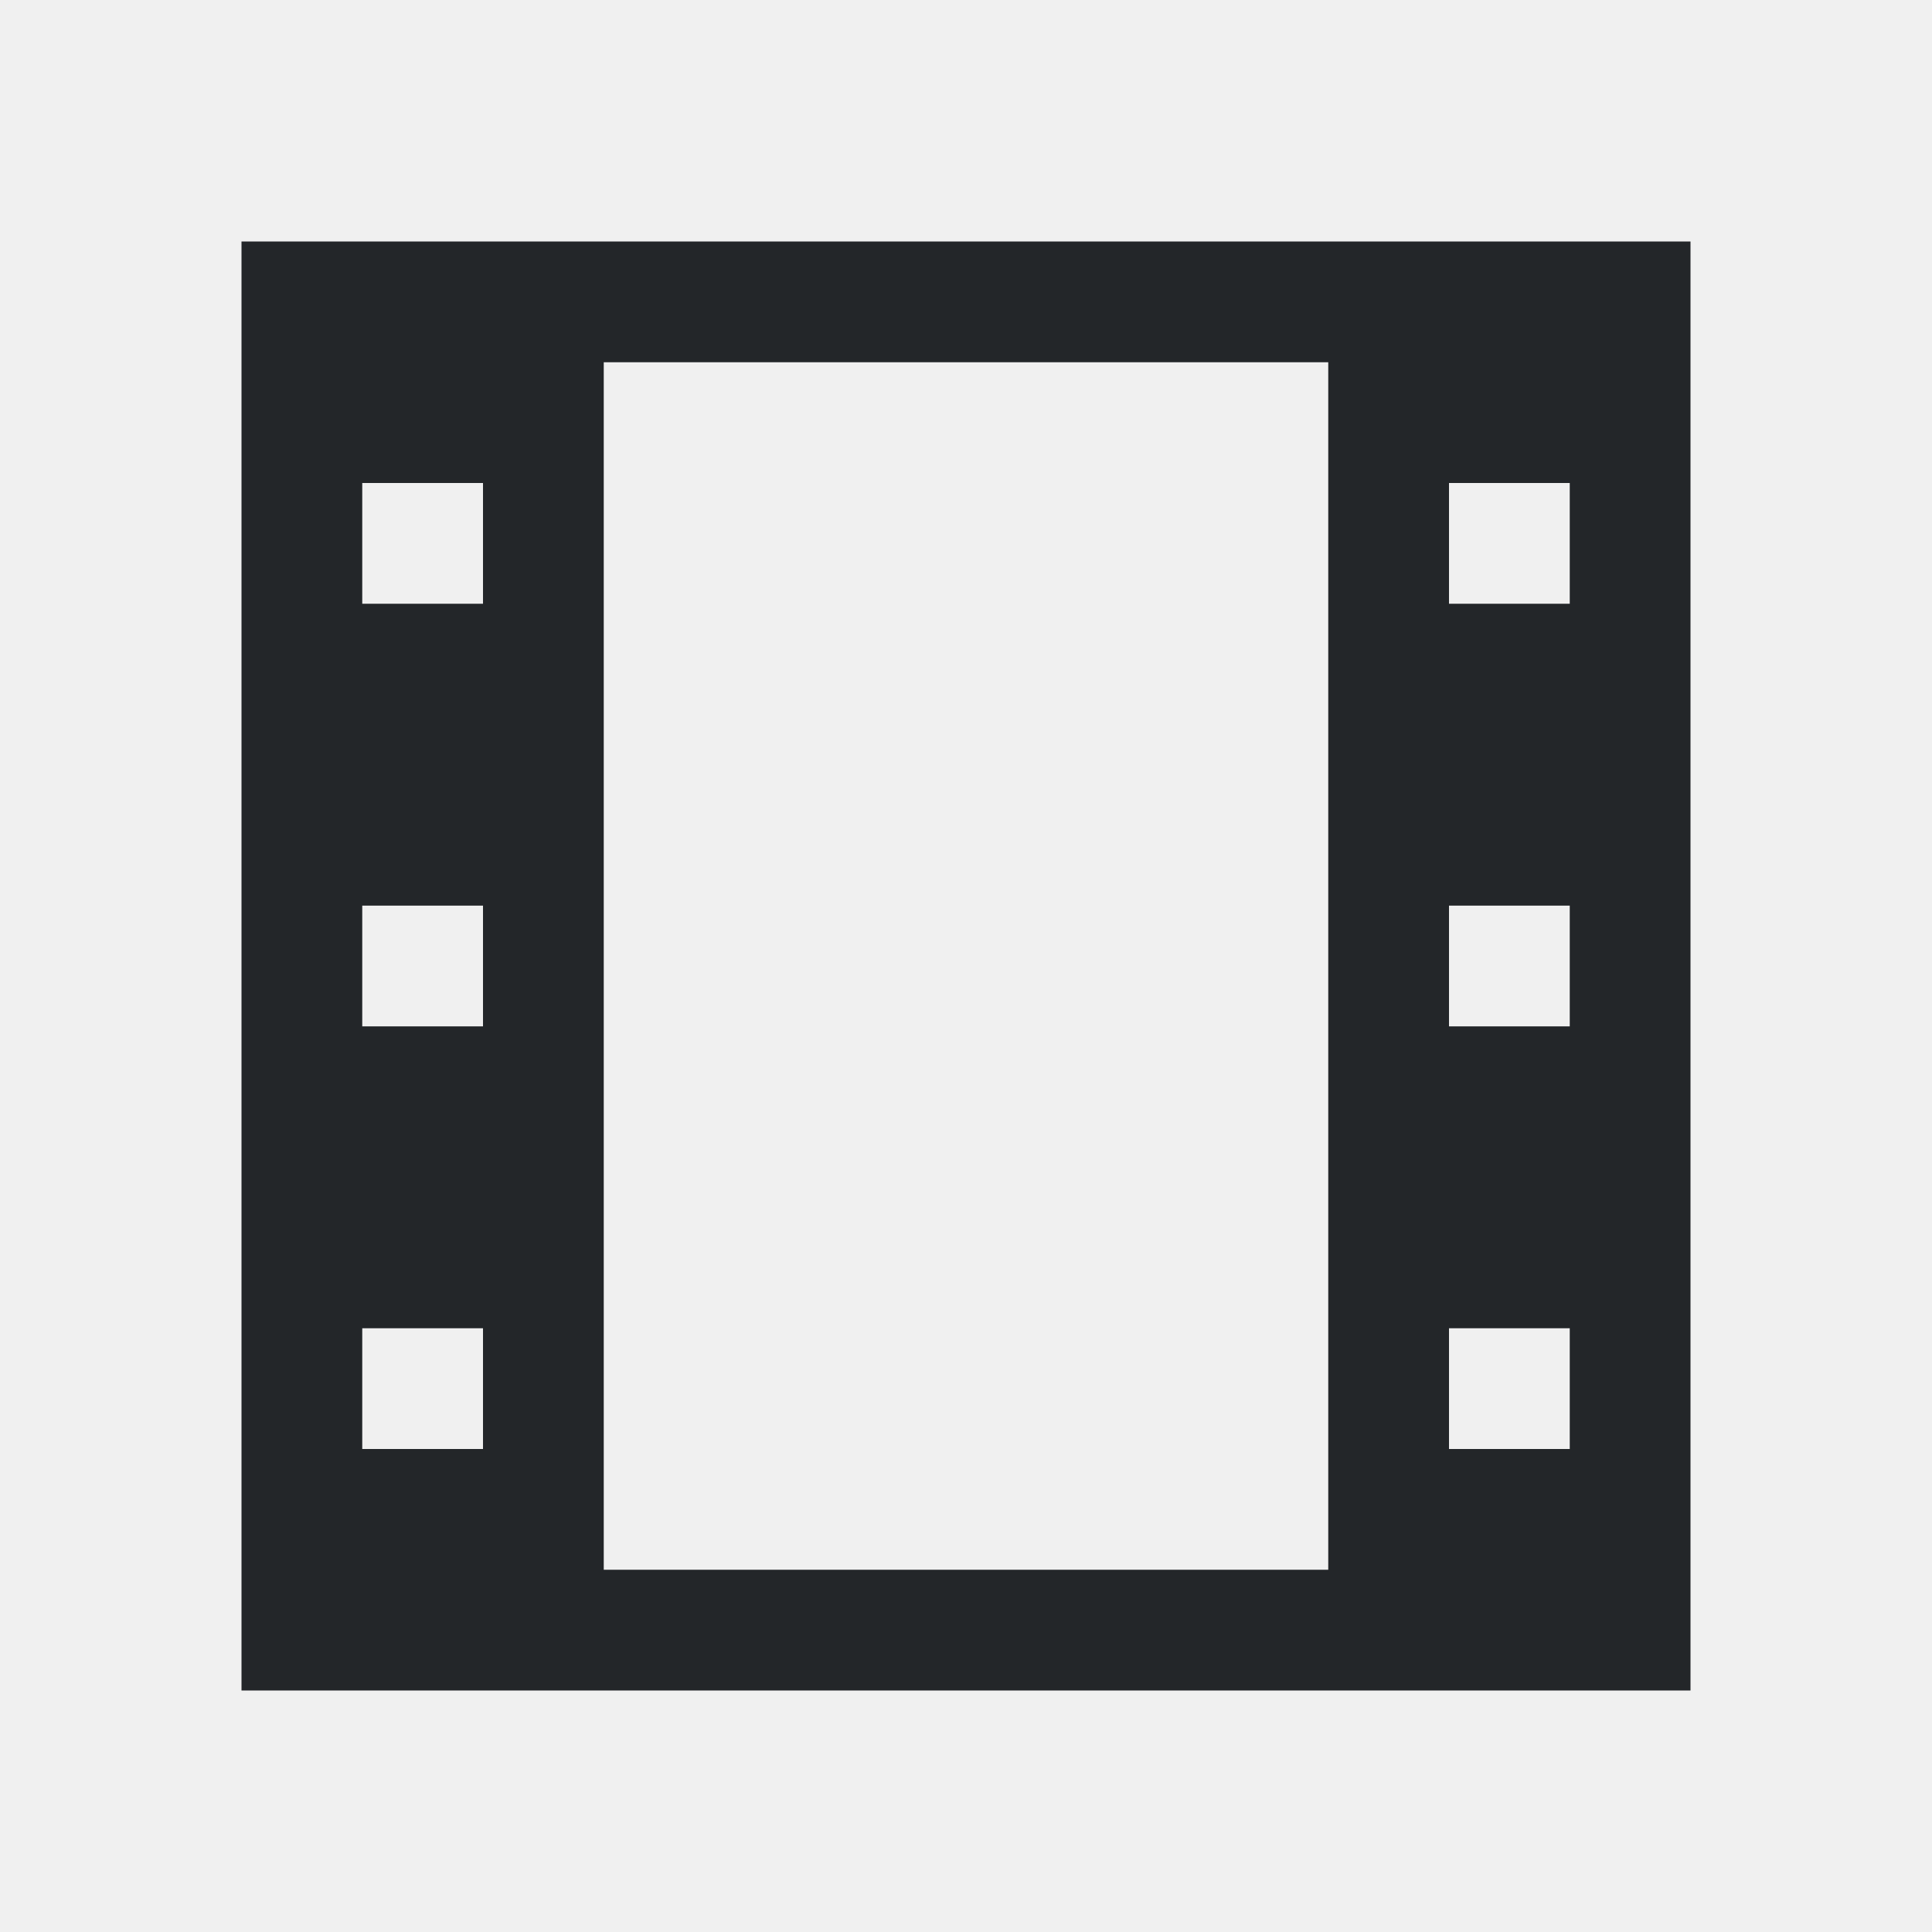
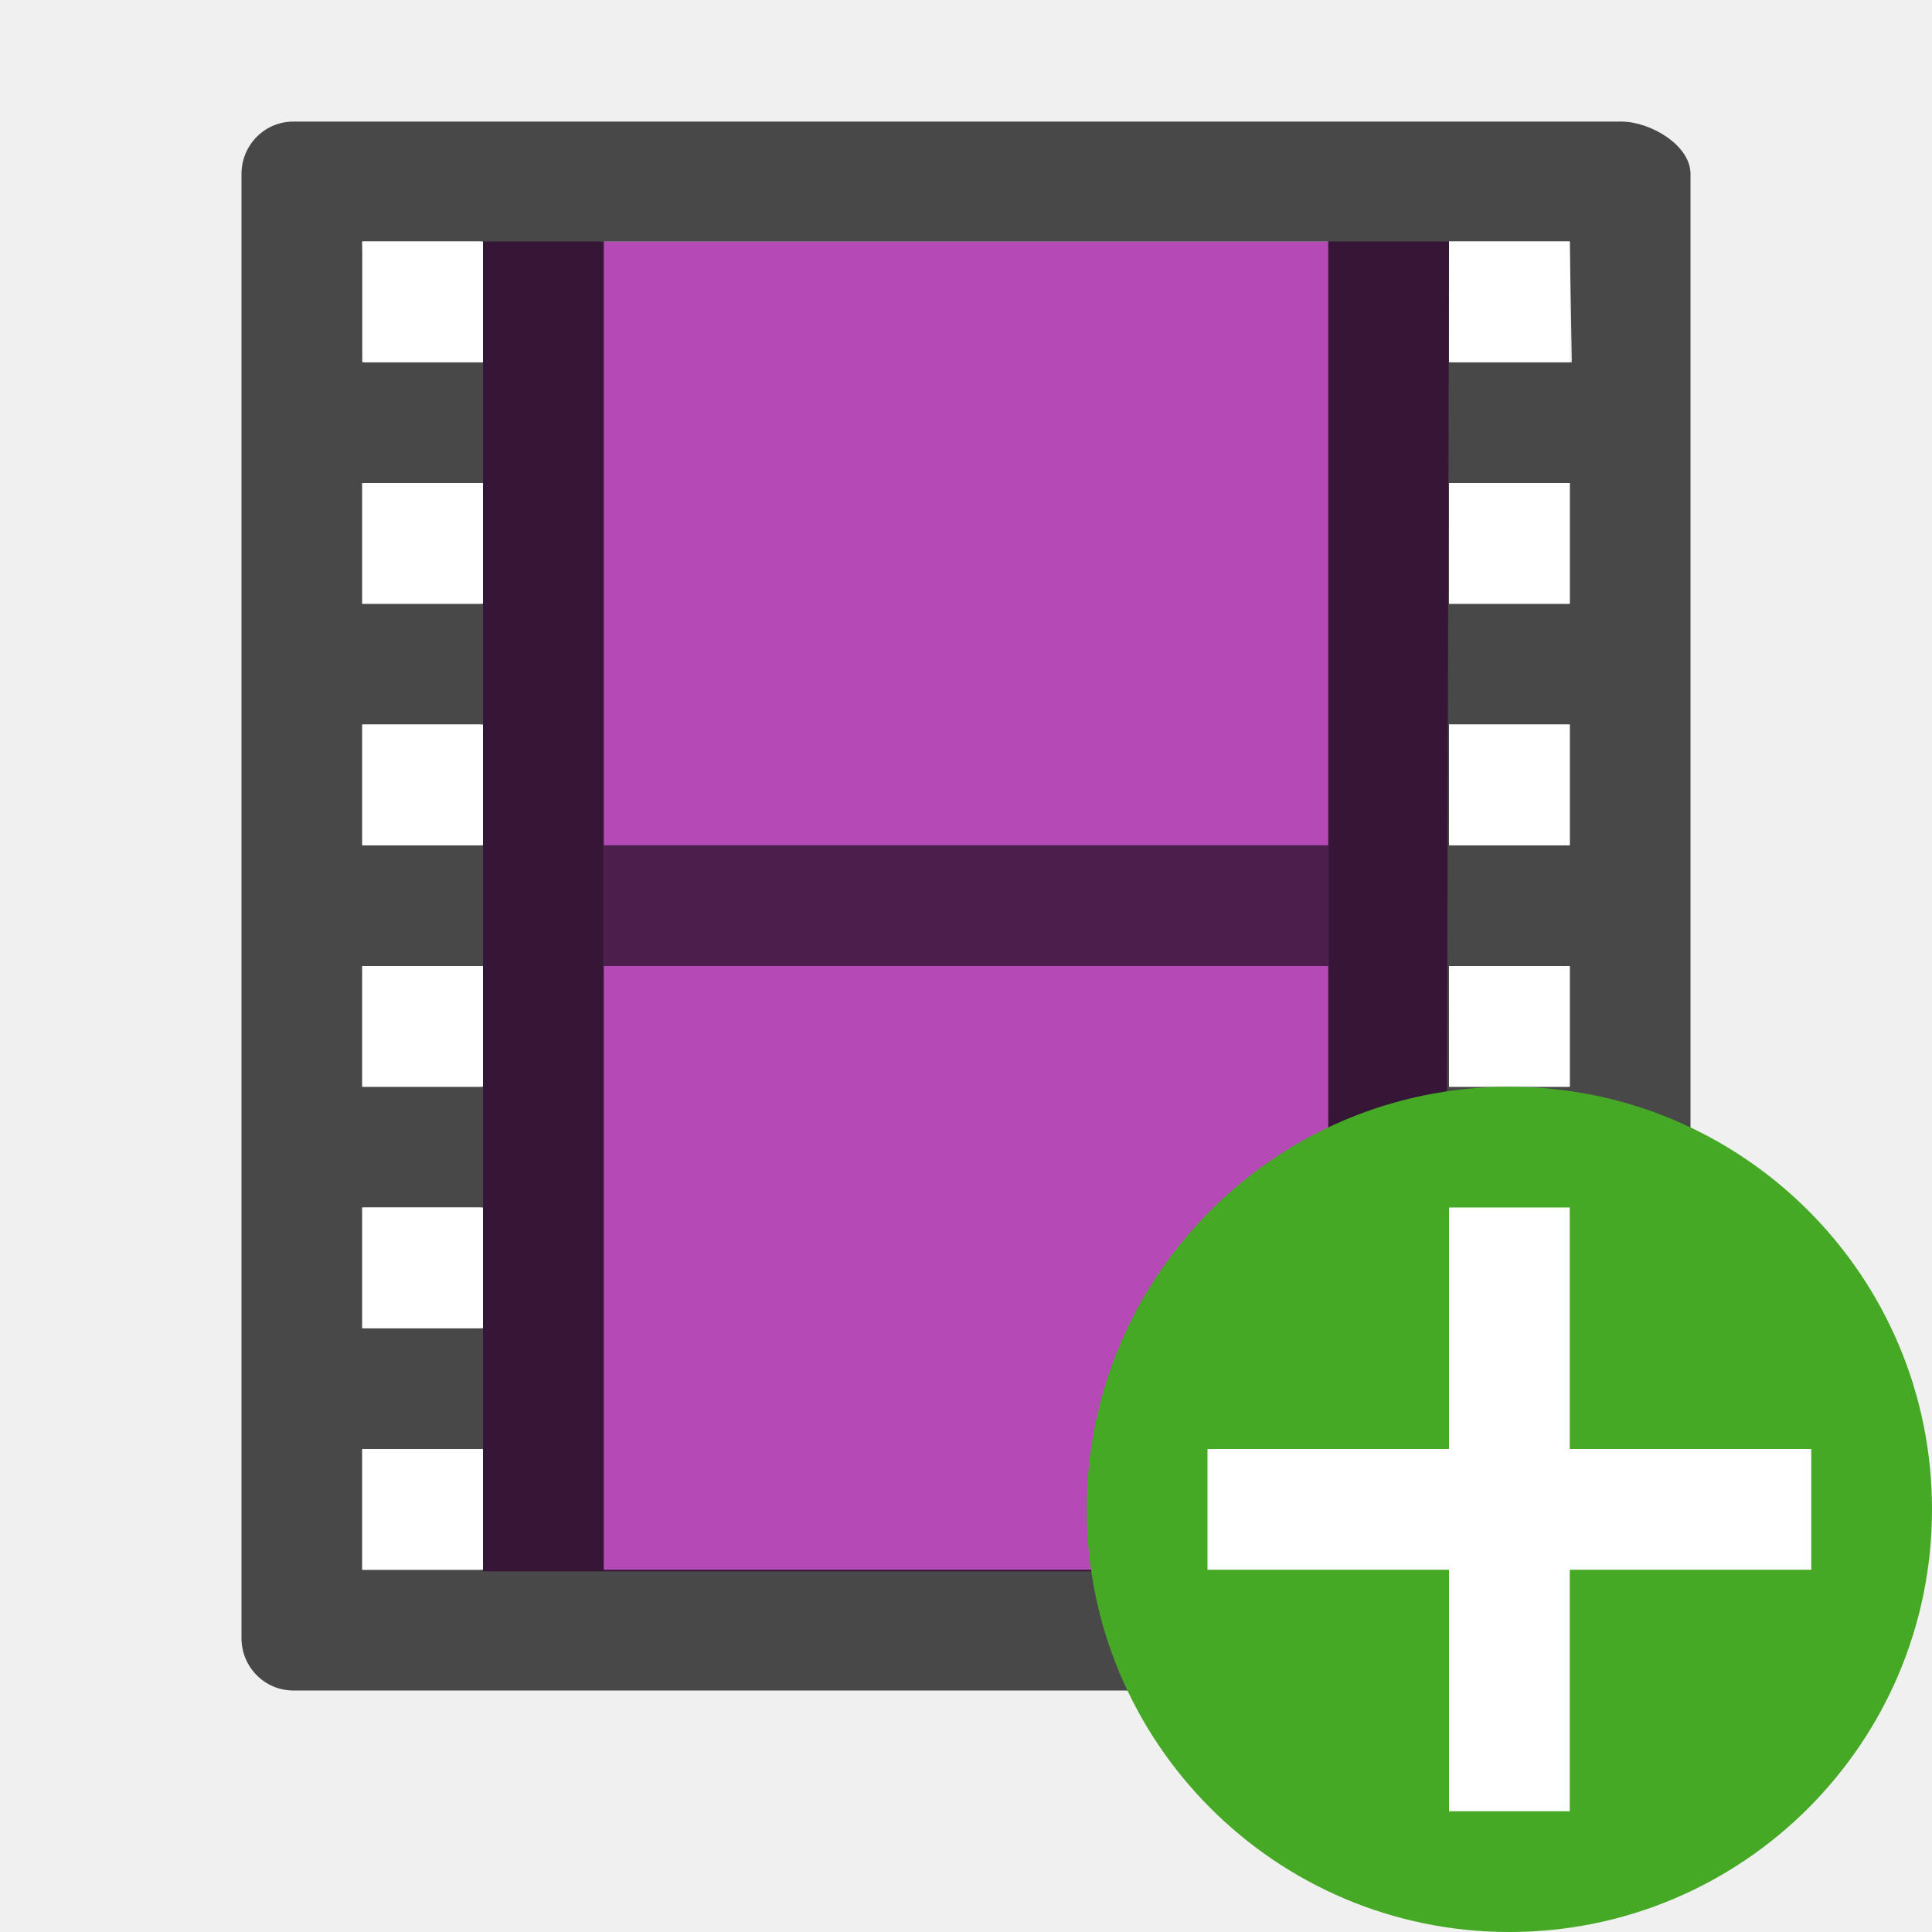
- <svg xmlns="http://www.w3.org/2000/svg" viewBox="0 0 16 16">/&gt;<path d="m2 2v12h12v-12zm3 1h6v4 2 2 2h-6v-2-2-2zm-2 1h1v1h-1zm9 0h1v1h-1zm-9 3.5h1v1h-1zm9 0h1v1h-1zm-9 3.5h1v1h-1zm9 0h1v1h-1z" fill="#232629" />
+ <svg xmlns="http://www.w3.org/2000/svg" viewBox="0 0 16 16" version="1.1" id="svg4">
+   <defs id="defs8" />
+   <path id="path28" d="M 4,2 H 12 L 11.974,13.013 H 4 Z" style="fill:#b549b5;fill-opacity:1;stroke-width:0.862" />
+   <path id="path30" d="m 2.429,1.007 c -0.237,2.39e-5 -0.429,0.194 -0.429,0.433 V 13.567 c 2.4e-5,0.239 0.192,0.433 0.429,0.433 h 1.554 9.588 C 13.808,14 14,13.806 14,13.567 V 1.44 C 14,1.201 13.665,1.007 13.429,1.007 l -1.429,6e-7 -8.017,-4e-7 z m 0.571,0.993 h 0.983 l 0.017,1 H 3.017 Z M 5,2 h 6 V 13 H 5 Z m 7,9e-7 1,-7e-7 0.017,1 -1,7e-7 z M 3,4 h 0.983 v 1 h -0.983 z m 9,4e-7 1,-6e-7 v 1 l -1,7e-7 z M 3,6 h 0.983 v 1 h -0.983 z m 9,5e-7 1,-7e-7 v 1 l -1,6e-7 z M 3,8 h 0.983 v 1 h -0.983 z m 9,4e-7 1,-7e-7 V 9 H 12 Z M 3,10 h 0.983 v 1 H 3 Z M 12,10 h 1 v 1 h -1 z m -9,2 h 0.983 v 1 H 3 Z M 12,12 h 1 v 1 h -1 z" style="opacity:0.7;stroke-width:0.862" />
+   <path style="display:block;fill:none;stroke:#000000;stroke-width:1;stroke-linecap:square;stroke-linejoin:round;stroke-opacity:0.588" d="M 5.5,7.5 H 10.5" display="block" id="path32" />
+   <rect style="opacity:1;fill:#ffffff;fill-opacity:1;fill-rule:evenodd;stroke:none;stroke-width:2;stroke-linecap:butt;stroke-linejoin:round;stroke-miterlimit:4;stroke-dasharray:none;stroke-opacity:1" id="rect823" width="1" height="1" x="3" y="2" />
+   <rect y="4" x="3" height="1" width="1" id="rect825" style="opacity:1;fill:#ffffff;fill-opacity:1;fill-rule:evenodd;stroke:none;stroke-width:2;stroke-linecap:butt;stroke-linejoin:round;stroke-miterlimit:4;stroke-dasharray:none;stroke-opacity:1" />
+   <rect y="6" x="3" height="1" width="1" id="rect827" style="opacity:1;fill:#ffffff;fill-opacity:1;fill-rule:evenodd;stroke:none;stroke-width:2;stroke-linecap:butt;stroke-linejoin:round;stroke-miterlimit:4;stroke-dasharray:none;stroke-opacity:1" />
+   <rect style="opacity:1;fill:#ffffff;fill-opacity:1;fill-rule:evenodd;stroke:none;stroke-width:2;stroke-linecap:butt;stroke-linejoin:round;stroke-miterlimit:4;stroke-dasharray:none;stroke-opacity:1" id="rect829" width="1" height="1" x="3" y="8" />
+   <rect style="opacity:1;fill:#ffffff;fill-opacity:1;fill-rule:evenodd;stroke:none;stroke-width:2;stroke-linecap:butt;stroke-linejoin:round;stroke-miterlimit:4;stroke-dasharray:none;stroke-opacity:1" id="rect831" width="1" height="1" x="3" y="10" />
+   <rect y="12" x="3" height="1" width="1" id="rect833" style="opacity:1;fill:#ffffff;fill-opacity:1;fill-rule:evenodd;stroke:none;stroke-width:2;stroke-linecap:butt;stroke-linejoin:round;stroke-miterlimit:4;stroke-dasharray:none;stroke-opacity:1" />
+   <rect y="2" x="12" height="1" width="1" id="rect835" style="opacity:1;fill:#ffffff;fill-opacity:1;fill-rule:evenodd;stroke:none;stroke-width:2;stroke-linecap:butt;stroke-linejoin:round;stroke-miterlimit:4;stroke-dasharray:none;stroke-opacity:1" />
+   <rect style="opacity:1;fill:#ffffff;fill-opacity:1;fill-rule:evenodd;stroke:none;stroke-width:2;stroke-linecap:butt;stroke-linejoin:round;stroke-miterlimit:4;stroke-dasharray:none;stroke-opacity:1" id="rect837" width="1" height="1" x="12" y="4" />
+   <rect style="opacity:1;fill:#ffffff;fill-opacity:1;fill-rule:evenodd;stroke:none;stroke-width:2;stroke-linecap:butt;stroke-linejoin:round;stroke-miterlimit:4;stroke-dasharray:none;stroke-opacity:1" id="rect839" width="1" height="1" x="12" y="6" />
+   <rect y="8" x="12" height="1" width="1" id="rect841" style="opacity:1;fill:#ffffff;fill-opacity:1;fill-rule:evenodd;stroke:none;stroke-width:2;stroke-linecap:butt;stroke-linejoin:round;stroke-miterlimit:4;stroke-dasharray:none;stroke-opacity:1" />
+   <rect y="10" x="12" height="1" width="1" id="rect843" style="opacity:1;fill:#ffffff;fill-opacity:1;fill-rule:evenodd;stroke:none;stroke-width:2;stroke-linecap:butt;stroke-linejoin:round;stroke-miterlimit:4;stroke-dasharray:none;stroke-opacity:1" />
+   <rect style="opacity:1;fill:#ffffff;fill-opacity:1;fill-rule:evenodd;stroke:none;stroke-width:2;stroke-linecap:butt;stroke-linejoin:round;stroke-miterlimit:4;stroke-dasharray:none;stroke-opacity:1" id="rect845" width="1" height="1" x="12" y="12" />
+   <circle style="opacity:1;vector-effect:none;fill:#46a926;fill-opacity:1;stroke:none;stroke-width:3.5;stroke-linecap:butt;stroke-linejoin:round;stroke-miterlimit:4;stroke-dasharray:none;stroke-dashoffset:0;stroke-opacity:1" id="path2644" cy="12.5" cx="12.5" r="3.5" />
+   <path id="path1063" overflow="visible" font-weight="400" style="color:#000000;font-weight:400;line-height:normal;font-family:sans-serif;text-indent:0;text-align:start;text-decoration:none;text-decoration-line:none;text-decoration-style:solid;text-decoration-color:#000000;text-transform:none;white-space:normal;overflow:visible;isolation:auto;mix-blend-mode:normal;fill:#ffffff;fill-opacity:1;marker:none" d="m 12,10 v 2 h -2 v 1 h 2 v 2 h 1 v -2 h 2 v -1 h -2 v -2 z" />
</svg>
